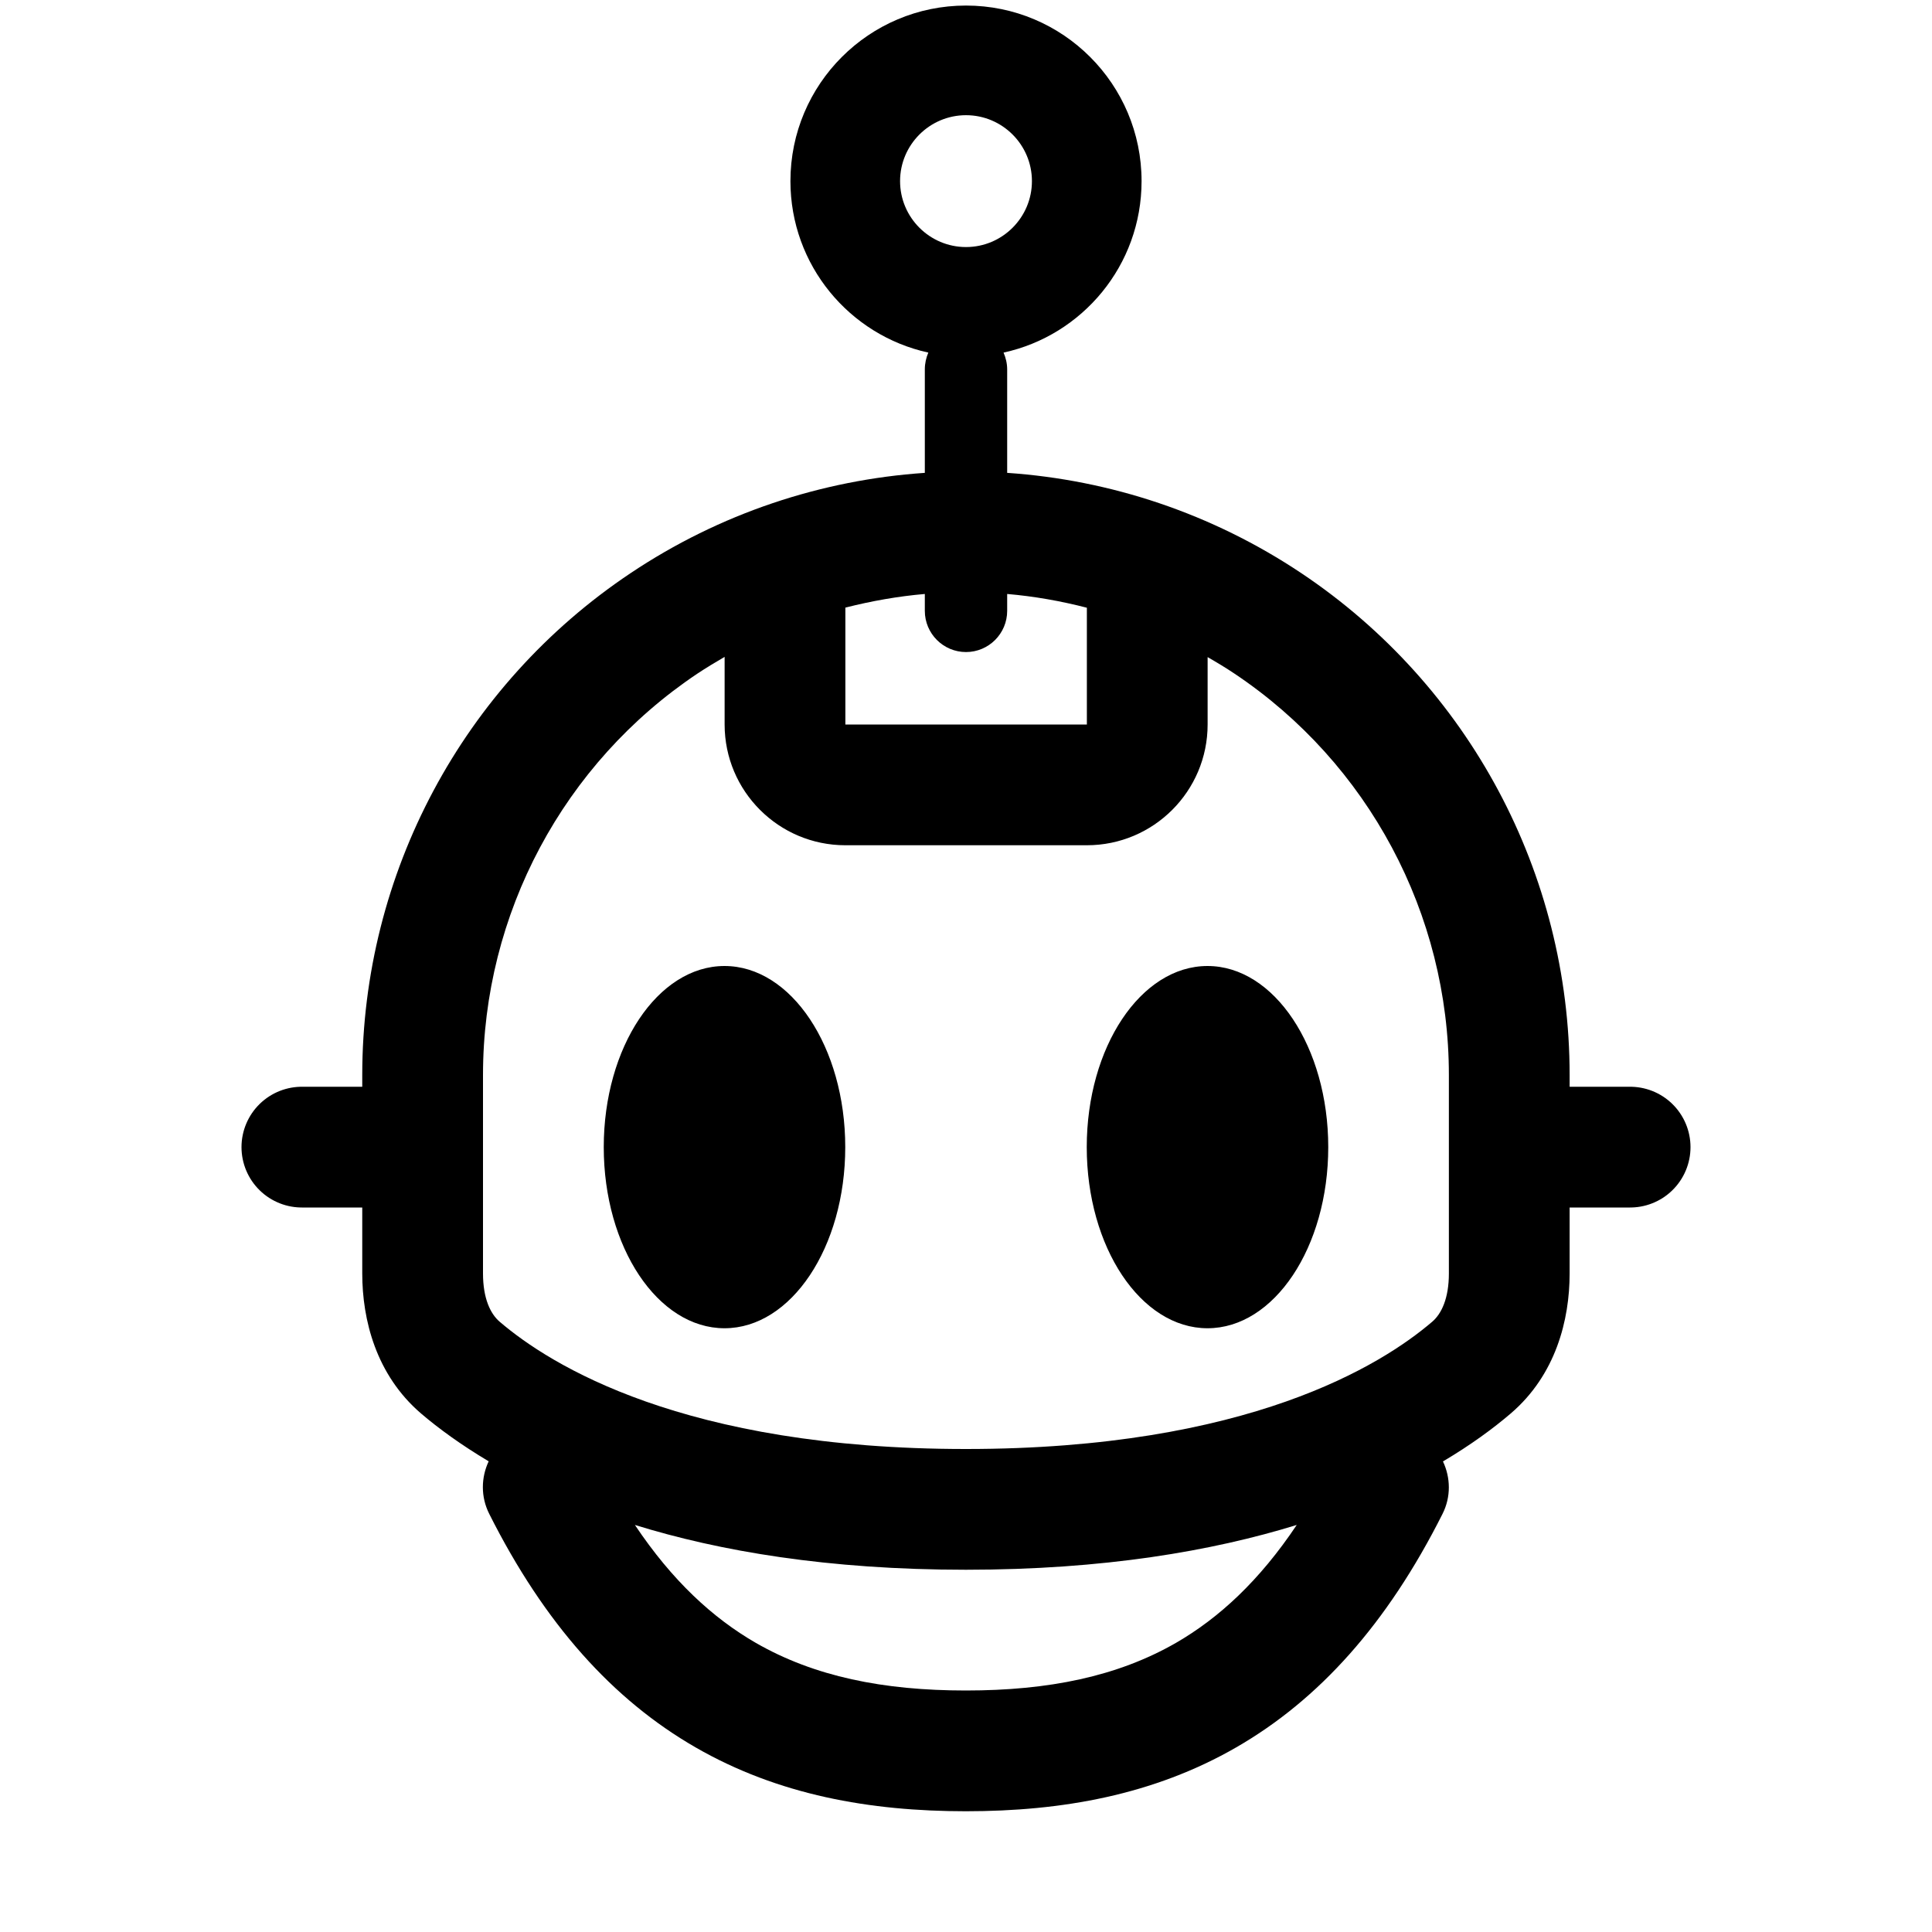
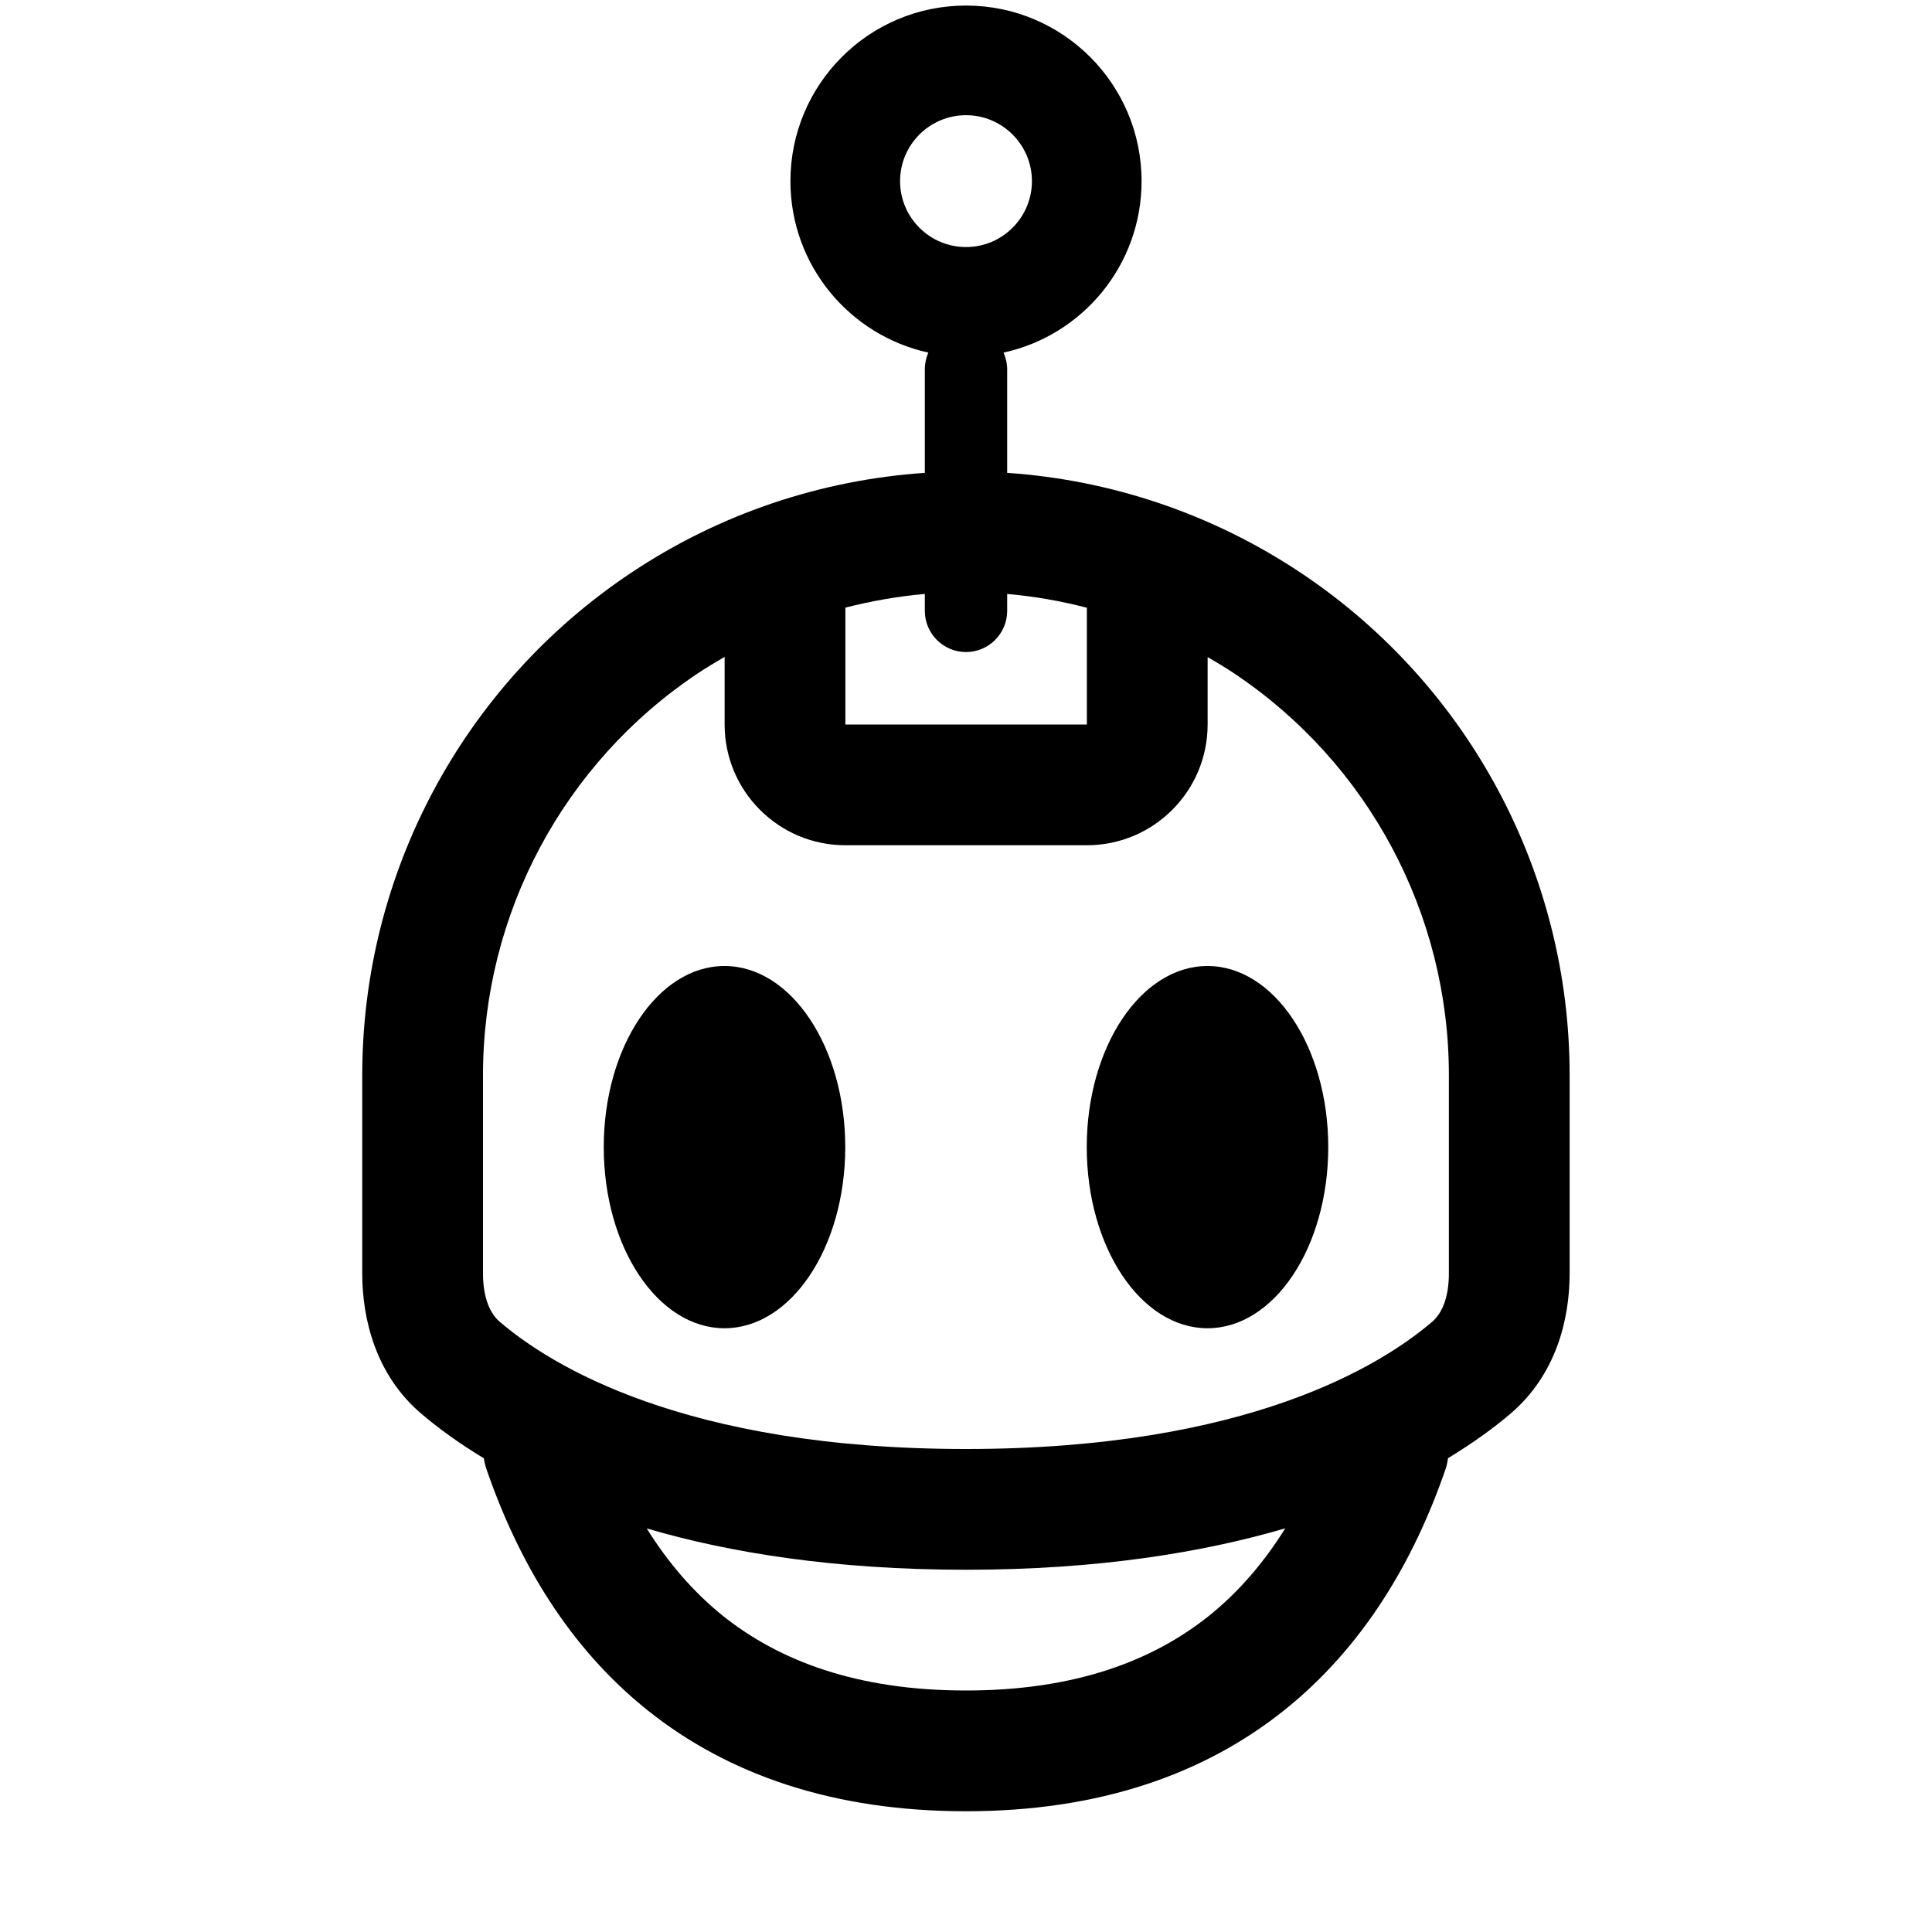
<svg xmlns="http://www.w3.org/2000/svg" width="16" height="16" viewBox="0 0 16 16" fill="none">
-   <path d="M8 0.046C8.803 0.046 9.454 0.697 9.454 1.5C9.454 2.197 8.964 2.778 8.311 2.92C8.329 2.962 8.341 3.009 8.341 3.059V3.916C9.195 3.974 10.037 4.252 10.779 4.748C12.166 5.676 12.999 7.235 12.999 8.903V10.546C12.999 10.93 12.885 11.386 12.511 11.706C12.366 11.83 12.181 11.966 11.95 12.103C12.013 12.236 12.018 12.396 11.946 12.538C11.489 13.447 10.923 14.077 10.236 14.472C9.553 14.865 8.795 15 7.999 15C7.203 15 6.445 14.865 5.762 14.472C5.075 14.077 4.509 13.447 4.052 12.538C3.98 12.396 3.984 12.236 4.047 12.102C3.817 11.965 3.631 11.829 3.487 11.706C3.114 11.386 3 10.93 3 10.546V8.903C3 7.235 3.833 5.676 5.22 4.748C5.962 4.251 6.805 3.974 7.659 3.916V3.059C7.659 3.009 7.67 2.962 7.688 2.92C7.035 2.777 6.546 2.196 6.546 1.5C6.546 0.697 7.197 0.046 8 0.046ZM10.739 12.629C10.039 12.845 9.14 13 7.999 13C6.858 13 5.958 12.846 5.258 12.629C5.567 13.091 5.903 13.4 6.26 13.606C6.744 13.884 7.314 14 7.999 14C8.684 14 9.254 13.884 9.738 13.606C10.095 13.4 10.43 13.091 10.739 12.629ZM5.775 5.579C4.666 6.321 4 7.569 4 8.903V10.546C4 10.754 4.062 10.881 4.138 10.946C4.555 11.303 5.662 12 7.999 12C10.336 12 11.444 11.303 11.861 10.946C11.937 10.881 11.999 10.754 11.999 10.546V8.903C11.999 7.569 11.333 6.321 10.224 5.579C10.151 5.53 10.076 5.485 10.001 5.442V6C10.001 6.552 9.553 7 9.001 7H7.001C6.449 7 6.001 6.552 6.001 6V5.44C5.925 5.484 5.849 5.53 5.775 5.579ZM6 8C6.552 8 7 8.672 7 9.5C7 10.329 6.552 11 6 11C5.448 11 5 10.329 5 9.5C5 8.672 5.448 8 6 8ZM10 8C10.552 8 11 8.672 11 9.5C11 10.329 10.552 11 10 11C9.448 11 9 10.329 9 9.5C9 8.672 9.448 8 10 8ZM8.341 5.059C8.341 5.247 8.188 5.4 8 5.4C7.812 5.4 7.659 5.247 7.659 5.059V4.919C7.438 4.938 7.218 4.977 7.001 5.032V6H9.001V5.033C8.784 4.977 8.563 4.938 8.341 4.919V5.059ZM8 0.954C7.699 0.954 7.454 1.199 7.454 1.5C7.454 1.801 7.699 2.046 8 2.046C8.301 2.046 8.546 1.801 8.546 1.5C8.546 1.199 8.301 0.954 8 0.954Z" fill="currentColor" />
-   <path d="M3.5 9.5H2.5" stroke="currentColor" stroke-linecap="round" stroke-linejoin="round" />
-   <path d="M12.5 9.5H13.5" stroke="currentColor" stroke-linecap="round" stroke-linejoin="round" />
+   <path d="M8 0.046C8.803 0.046 9.454 0.697 9.454 1.5C9.454 2.197 8.964 2.778 8.311 2.92C8.329 2.962 8.341 3.009 8.341 3.059V3.916C9.195 3.974 10.037 4.252 10.779 4.748C12.166 5.676 12.999 7.235 12.999 8.903V10.546C12.999 10.93 12.885 11.386 12.511 11.706C12.375 11.822 12.203 11.948 11.992 12.076C11.988 12.105 11.982 12.134 11.973 12.162C11.711 12.925 11.29 13.642 10.631 14.167C9.966 14.697 9.096 15 7.999 15C6.902 15 6.032 14.697 5.367 14.167C4.708 13.642 4.289 12.925 4.027 12.162C4.018 12.134 4.011 12.105 4.007 12.077C3.795 11.949 3.623 11.822 3.487 11.706C3.114 11.387 3 10.929 3 10.546V8.903C3 7.235 3.833 5.676 5.22 4.748C5.962 4.251 6.805 3.974 7.659 3.916V3.059C7.659 3.009 7.67 2.962 7.688 2.92C7.035 2.777 6.546 2.196 6.546 1.5C6.546 0.697 7.197 0.046 8 0.046ZM10.644 12.657C9.957 12.858 9.088 13 7.999 13C6.911 13 6.042 12.859 5.356 12.658C5.532 12.94 5.741 13.185 5.991 13.385C6.455 13.754 7.096 14 7.999 14C8.902 14 9.543 13.755 10.008 13.385C10.258 13.185 10.468 12.939 10.644 12.657ZM5.775 5.579C4.666 6.321 4 7.569 4 8.903V10.546C4 10.754 4.062 10.881 4.138 10.946C4.555 11.303 5.662 12 7.999 12C10.336 12 11.444 11.303 11.861 10.946C11.937 10.881 11.999 10.754 11.999 10.546V8.903C11.999 7.569 11.333 6.321 10.224 5.579C10.151 5.53 10.076 5.485 10.001 5.442V6C10.001 6.552 9.553 7 9.001 7H7.001C6.449 7 6.001 6.552 6.001 6V5.44C5.925 5.484 5.849 5.53 5.775 5.579ZM6 8C6.552 8 7 8.672 7 9.5C7 10.329 6.552 11 6 11C5.448 11 5 10.329 5 9.5C5 8.672 5.448 8 6 8ZM10 8C10.552 8 11 8.672 11 9.5C11 10.329 10.552 11 10 11C9.448 11 9 10.329 9 9.5C9 8.672 9.448 8 10 8ZM8.341 5.059C8.341 5.247 8.188 5.4 8 5.4C7.812 5.4 7.659 5.247 7.659 5.059V4.919C7.438 4.938 7.218 4.977 7.001 5.032V6H9.001V5.033C8.784 4.977 8.563 4.938 8.341 4.919V5.059ZM8 0.954C7.699 0.954 7.454 1.199 7.454 1.5C7.454 1.801 7.699 2.046 8 2.046C8.301 2.046 8.546 1.801 8.546 1.5C8.546 1.199 8.301 0.954 8 0.954Z" fill="currentColor" />
</svg>
